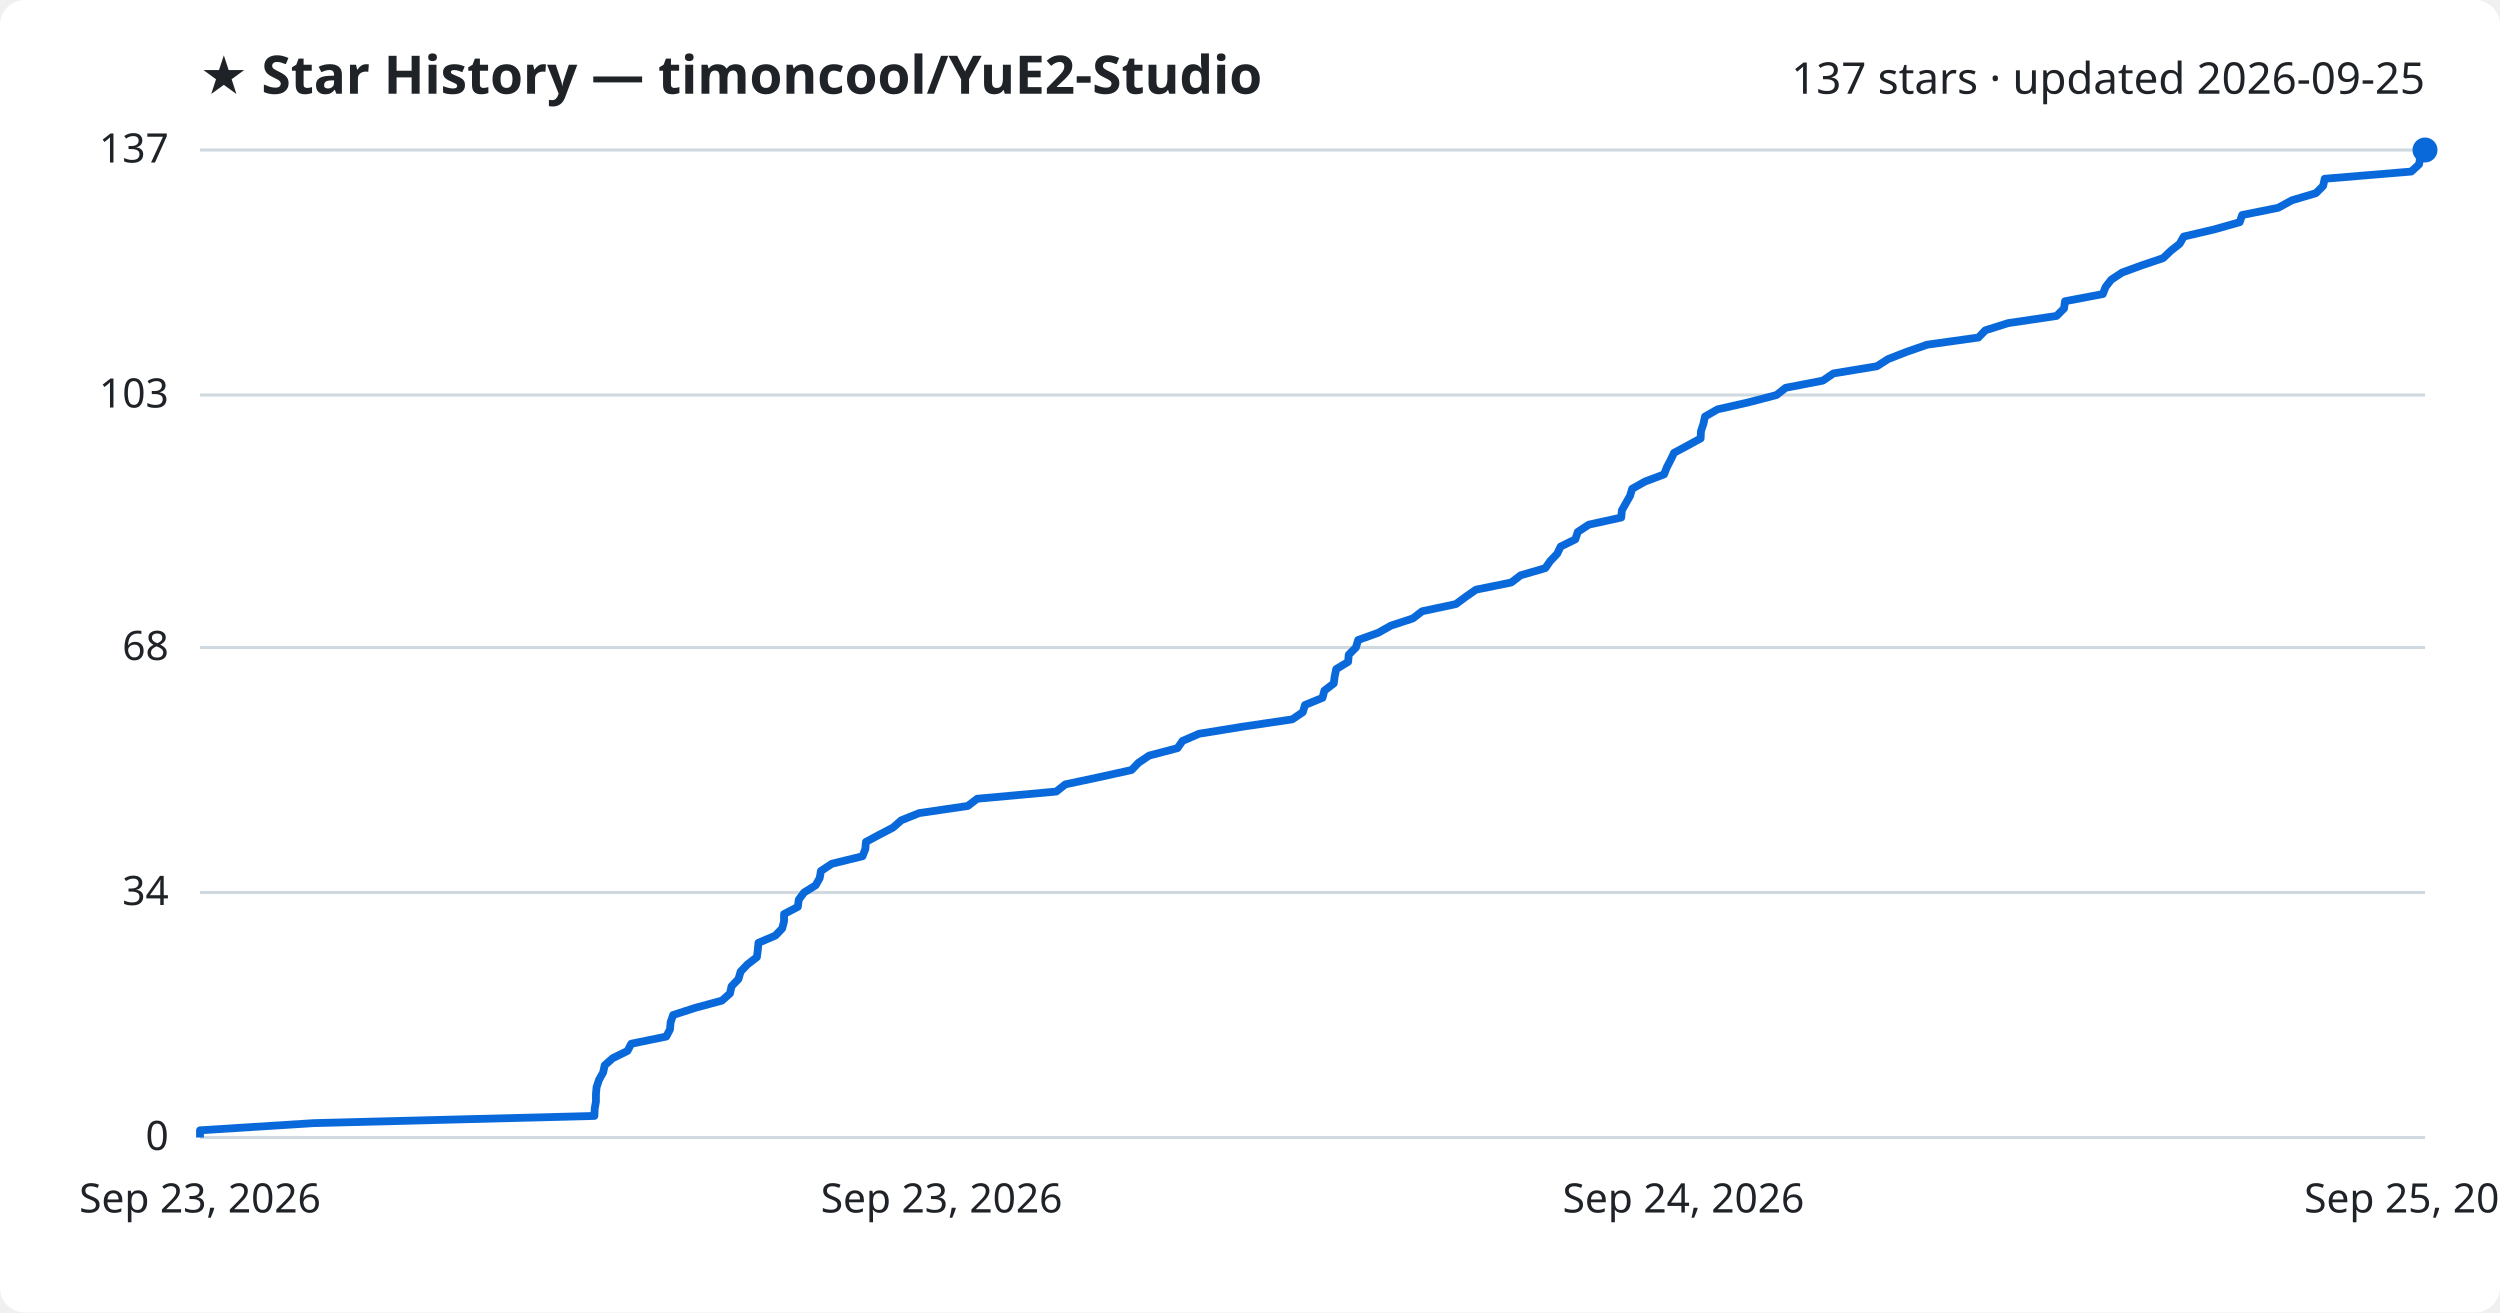
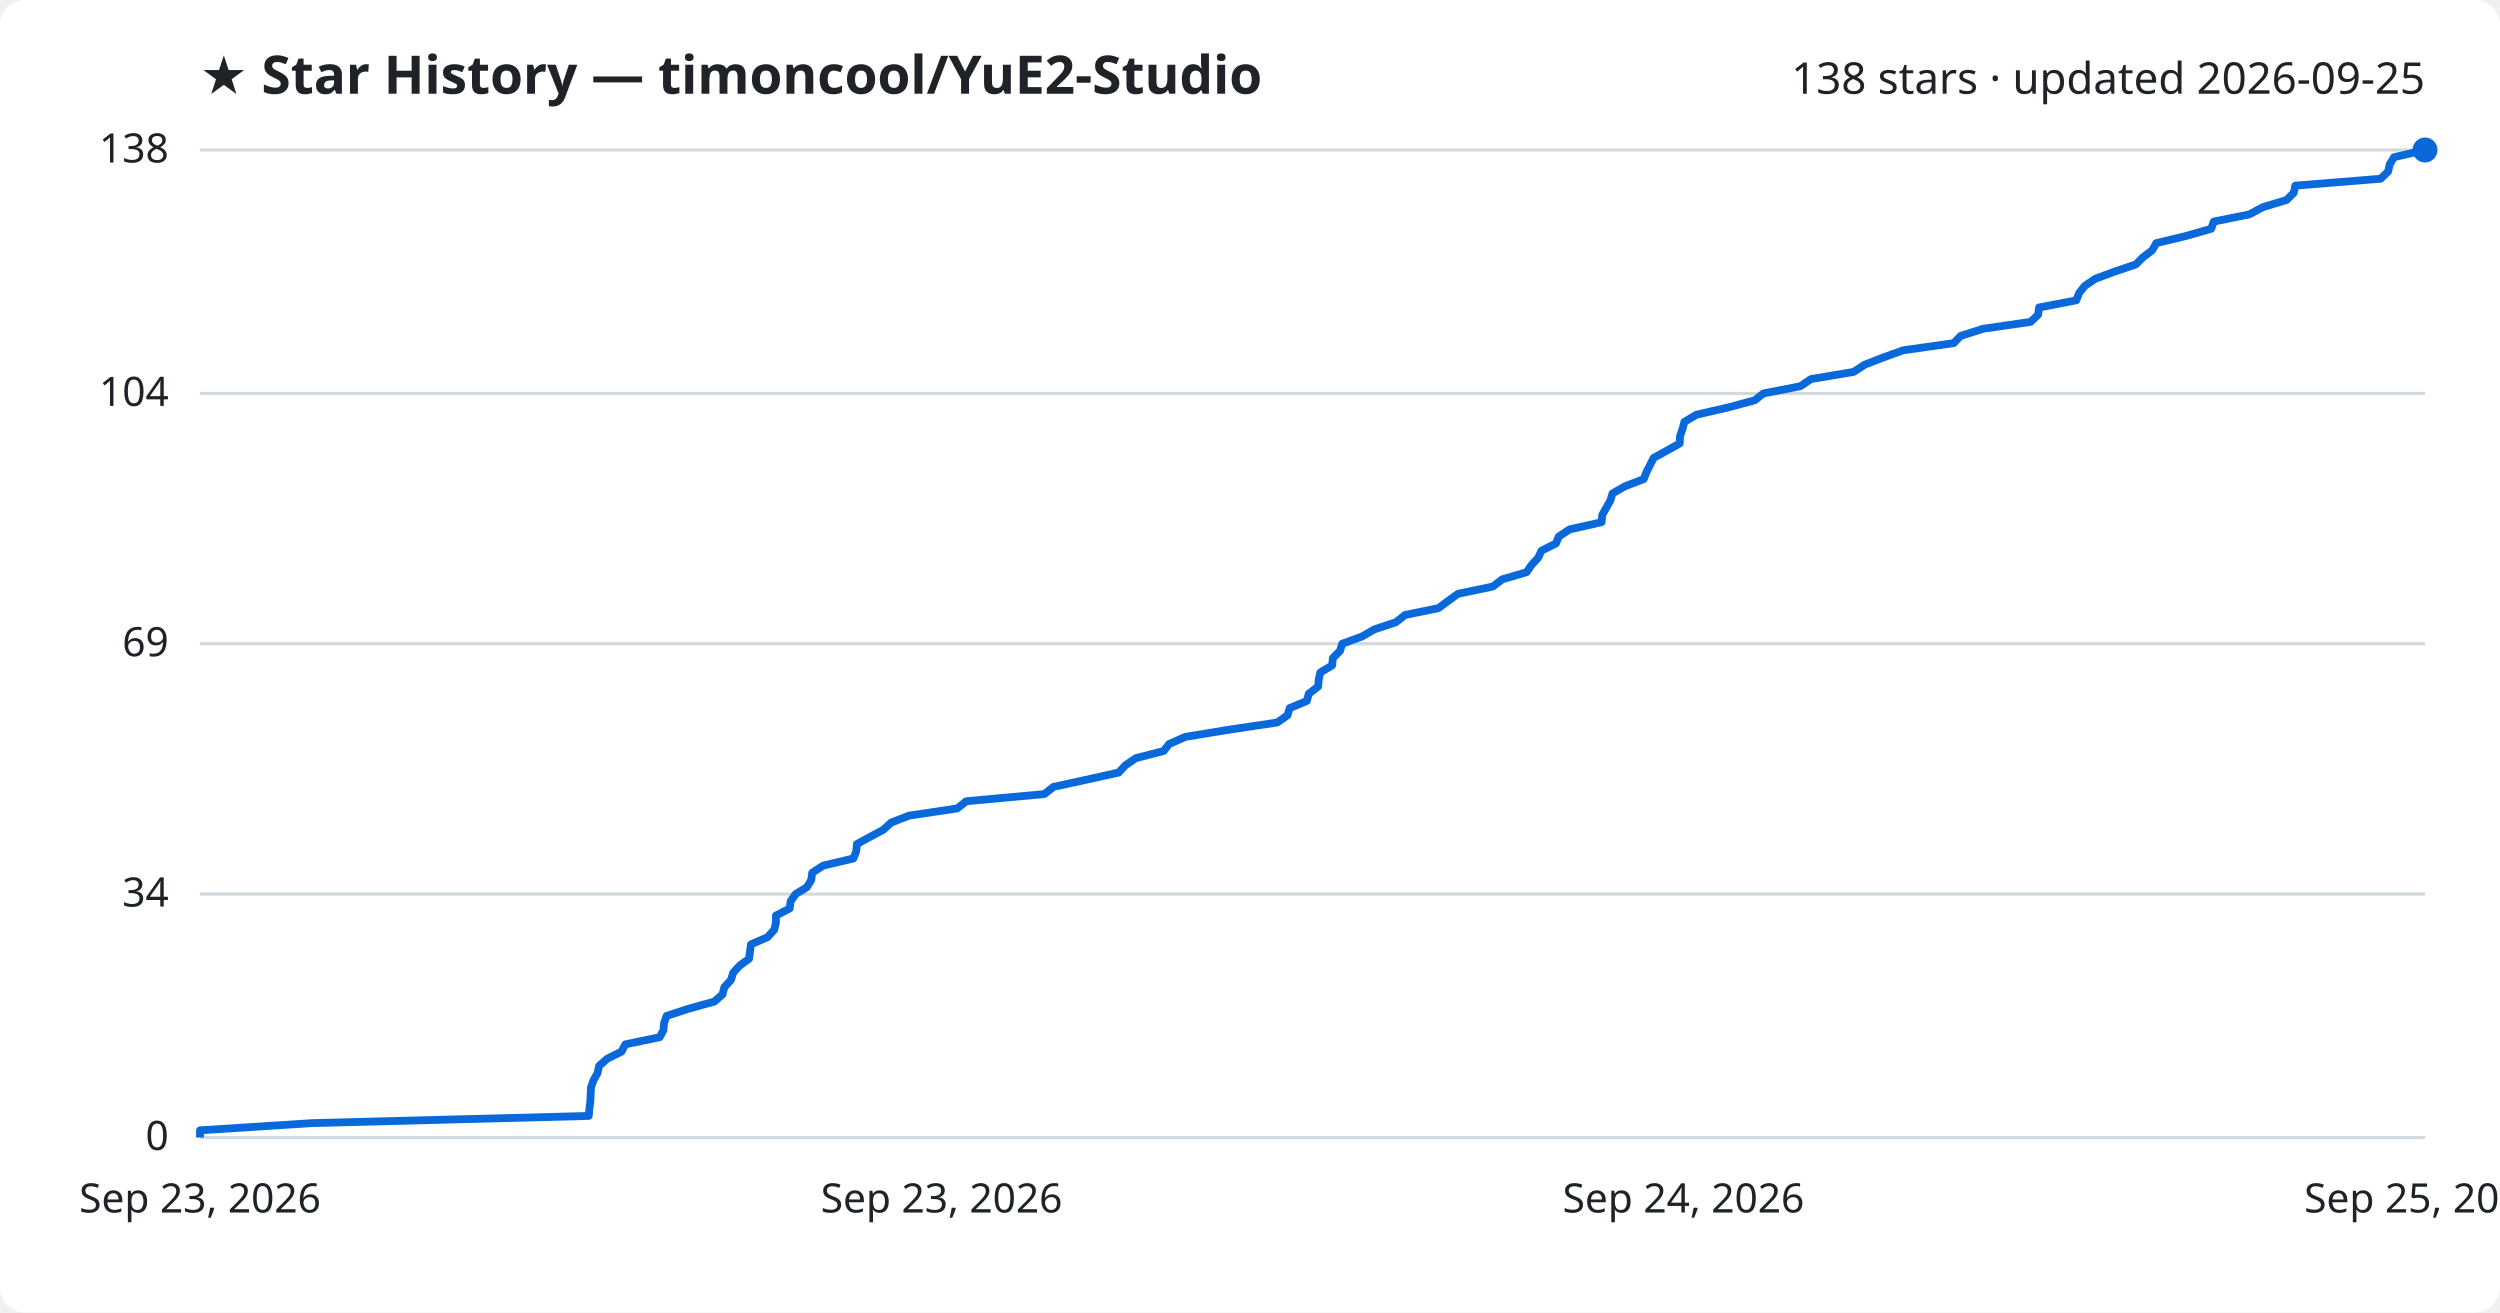
<svg xmlns="http://www.w3.org/2000/svg" viewBox="0 0 800 420" font-family="Segoe UI, sans-serif">
  <rect width="800" height="420" fill="#ffffff" rx="8" />
  <text x="64" y="30" fill="#1f2328" font-size="17" font-weight="700">★ Star History — timoncool/YuE2-Studio</text>
-   <text x="776" y="30" fill="#1f2328" font-size="14" text-anchor="end">137 stars · updated 2026-09-25</text>
+   <text x="776" y="30" fill="#1f2328" font-size="14" text-anchor="end">138 stars · updated 2026-09-25</text>
  <line x1="64" y1="364.0" x2="776" y2="364.0" stroke="#d1d9e0" stroke-width="1" />
  <text x="54" y="368.0" fill="#1f2328" font-size="13" text-anchor="end">0</text>
-   <line x1="64" y1="285.6" x2="776" y2="285.6" stroke="#d1d9e0" stroke-width="1" />
-   <text x="54" y="289.6" fill="#1f2328" font-size="13" text-anchor="end">34</text>
-   <line x1="64" y1="207.2" x2="776" y2="207.2" stroke="#d1d9e0" stroke-width="1" />
-   <text x="54" y="211.2" fill="#1f2328" font-size="13" text-anchor="end">68</text>
-   <line x1="64" y1="126.4" x2="776" y2="126.4" stroke="#d1d9e0" stroke-width="1" />
-   <text x="54" y="130.4" fill="#1f2328" font-size="13" text-anchor="end">103</text>
+   <line x1="64" y1="286.1" x2="776" y2="286.1" stroke="#d1d9e0" stroke-width="1" />
+   <text x="54" y="290.1" fill="#1f2328" font-size="13" text-anchor="end">34</text>
+   <line x1="64" y1="206.0" x2="776" y2="206.0" stroke="#d1d9e0" stroke-width="1" />
+   <text x="54" y="210.0" fill="#1f2328" font-size="13" text-anchor="end">69</text>
+   <line x1="64" y1="125.9" x2="776" y2="125.9" stroke="#d1d9e0" stroke-width="1" />
+   <text x="54" y="129.9" fill="#1f2328" font-size="13" text-anchor="end">104</text>
  <line x1="64" y1="48.0" x2="776" y2="48.0" stroke="#d1d9e0" stroke-width="1" />
-   <text x="54" y="52.0" fill="#1f2328" font-size="13" text-anchor="end">137</text>
-   <path d="M64.0,364.0 L64.0,361.7 L100.4,359.4 L190.2,357.1 L190.3,354.8 L190.7,352.5 L190.7,350.2 L190.9,347.9 L191.7,345.5 L193.0,343.2 L193.5,340.9 L196.1,338.6 L200.8,336.3 L202.0,334.0 L213.2,331.7 L214.4,329.4 L214.6,327.1 L215.4,324.8 L222.5,322.5 L231.0,320.2 L233.6,317.9 L234.1,315.6 L236.3,313.3 L237.0,310.9 L239.2,308.6 L242.2,306.3 L242.5,304.0 L242.7,301.7 L248.1,299.4 L250.3,297.1 L250.9,294.8 L250.9,292.5 L255.3,290.2 L255.6,287.9 L257.3,285.6 L261.0,283.3 L262.3,281.0 L262.7,278.7 L266.2,276.4 L276.0,274.0 L276.9,271.7 L277.1,269.4 L281.4,267.1 L285.8,264.8 L288.4,262.5 L294.1,260.2 L309.7,257.9 L312.7,255.6 L338.0,253.3 L340.9,251.0 L351.7,248.7 L362.1,246.4 L364.3,244.1 L367.7,241.8 L376.8,239.4 L378.4,237.1 L383.7,234.8 L397.9,232.5 L413.5,230.2 L416.9,227.9 L417.6,225.6 L423.2,223.3 L423.8,221.0 L426.8,218.7 L427.1,216.4 L427.6,214.1 L431.4,211.8 L431.6,209.5 L433.9,207.2 L434.6,204.8 L441.0,202.5 L445.1,200.2 L452.1,197.9 L455.1,195.6 L465.9,193.3 L469.0,191.0 L472.3,188.7 L483.6,186.4 L486.6,184.1 L494.5,181.8 L496.1,179.5 L498.3,177.2 L499.4,174.9 L504.1,172.6 L504.9,170.2 L508.4,167.9 L518.8,165.6 L519.0,163.3 L520.3,161.0 L521.6,158.7 L522.3,156.4 L526.4,154.1 L532.5,151.8 L533.4,149.5 L534.6,147.2 L535.7,144.9 L540.0,142.6 L544.2,140.3 L544.3,138.0 L545.1,135.6 L545.6,133.3 L549.6,131.0 L559.7,128.7 L568.5,126.4 L571.4,124.1 L583.3,121.8 L586.7,119.5 L600.6,117.2 L604.2,114.9 L610.1,112.6 L616.7,110.3 L633.1,108.0 L635.3,105.7 L642.6,103.4 L658.1,101.1 L660.5,98.7 L660.8,96.4 L672.9,94.1 L673.8,91.8 L675.6,89.5 L679.1,87.2 L685.4,84.9 L692.2,82.6 L694.6,80.3 L697.5,78.0 L698.8,75.7 L708.6,73.4 L716.7,71.1 L717.5,68.8 L729.0,66.5 L733.4,64.1 L741.1,61.8 L743.4,59.5 L743.9,57.2 L771.6,54.9 L774.1,52.6 L774.5,50.3 L776.0,48.0 L776.0,48.0" fill="none" stroke="#0969da" stroke-width="2.5" stroke-linejoin="round" />
+   <text x="54" y="52.0" fill="#1f2328" font-size="13" text-anchor="end">138</text>
+   <path d="M64.0,364.0 L64.0,361.7 L99.9,359.4 L188.4,357.1 L188.6,354.8 L188.9,352.6 L189.0,350.3 L189.1,348.0 L189.9,345.7 L191.2,343.4 L191.7,341.1 L194.3,338.8 L198.9,336.5 L200.1,334.2 L211.1,331.9 L212.3,329.7 L212.5,327.4 L213.3,325.1 L220.3,322.8 L228.6,320.5 L231.2,318.2 L231.8,315.9 L233.9,313.6 L234.6,311.3 L236.7,309.0 L239.7,306.8 L240.0,304.5 L240.3,302.2 L245.6,299.9 L247.7,297.6 L248.3,295.3 L248.3,293.0 L252.7,290.7 L253.0,288.4 L254.6,286.1 L258.2,283.9 L259.6,281.6 L259.9,279.3 L263.4,277.0 L273.1,274.7 L274.0,272.4 L274.2,270.1 L278.4,267.8 L282.7,265.5 L285.2,263.2 L290.9,261.0 L306.3,258.7 L309.2,256.4 L334.2,254.1 L337.1,251.8 L347.7,249.5 L358.0,247.2 L360.1,244.9 L363.5,242.6 L372.4,240.3 L374.1,238.1 L379.3,235.8 L393.3,233.5 L408.7,231.2 L412.0,228.9 L412.7,226.6 L418.2,224.3 L418.8,222.0 L421.8,219.7 L422.0,217.4 L422.5,215.2 L426.3,212.9 L426.5,210.6 L428.8,208.3 L429.5,206.0 L435.8,203.7 L439.8,201.4 L446.7,199.1 L449.6,196.8 L460.3,194.6 L463.4,192.3 L466.6,190.0 L477.7,187.7 L480.7,185.4 L488.5,183.1 L490.1,180.8 L492.2,178.5 L493.3,176.2 L497.9,173.9 L498.8,171.7 L502.3,169.4 L512.5,167.1 L512.7,164.8 L514.0,162.5 L515.3,160.2 L516.0,157.9 L520.0,155.6 L526.0,153.3 L526.9,151.0 L528.0,148.8 L529.2,146.5 L533.4,144.2 L537.5,141.9 L537.6,139.6 L538.4,137.3 L539.0,135.0 L542.9,132.7 L552.9,130.4 L561.5,128.1 L564.3,125.9 L576.1,123.6 L579.5,121.3 L593.2,119.0 L596.7,116.7 L602.6,114.4 L609.0,112.1 L625.2,109.8 L627.4,107.5 L634.6,105.2 L649.8,103.0 L652.2,100.7 L652.5,98.4 L664.4,96.1 L665.3,93.8 L667.1,91.5 L670.5,89.2 L676.7,86.9 L683.5,84.6 L685.8,82.3 L688.7,80.1 L690.0,77.8 L699.6,75.5 L707.6,73.2 L708.4,70.9 L719.8,68.6 L724.1,66.3 L731.7,64.0 L734.0,61.7 L734.5,59.4 L761.8,57.2 L764.2,54.9 L764.7,52.6 L766.1,50.3 L776.0,48.0 L776.0,48.0" fill="none" stroke="#0969da" stroke-width="2.5" stroke-linejoin="round" />
  <circle cx="776.0" cy="48.0" r="4" fill="#0969da" />
  <text x="64.0" y="388" fill="#1f2328" font-size="13" text-anchor="middle">Sep 23, 2026</text>
  <text x="301.3" y="388" fill="#1f2328" font-size="13" text-anchor="middle">Sep 23, 2026</text>
  <text x="538.7" y="388" fill="#1f2328" font-size="13" text-anchor="middle">Sep 24, 2026</text>
  <text x="776.0" y="388" fill="#1f2328" font-size="13" text-anchor="middle">Sep 25, 2026</text>
</svg>
